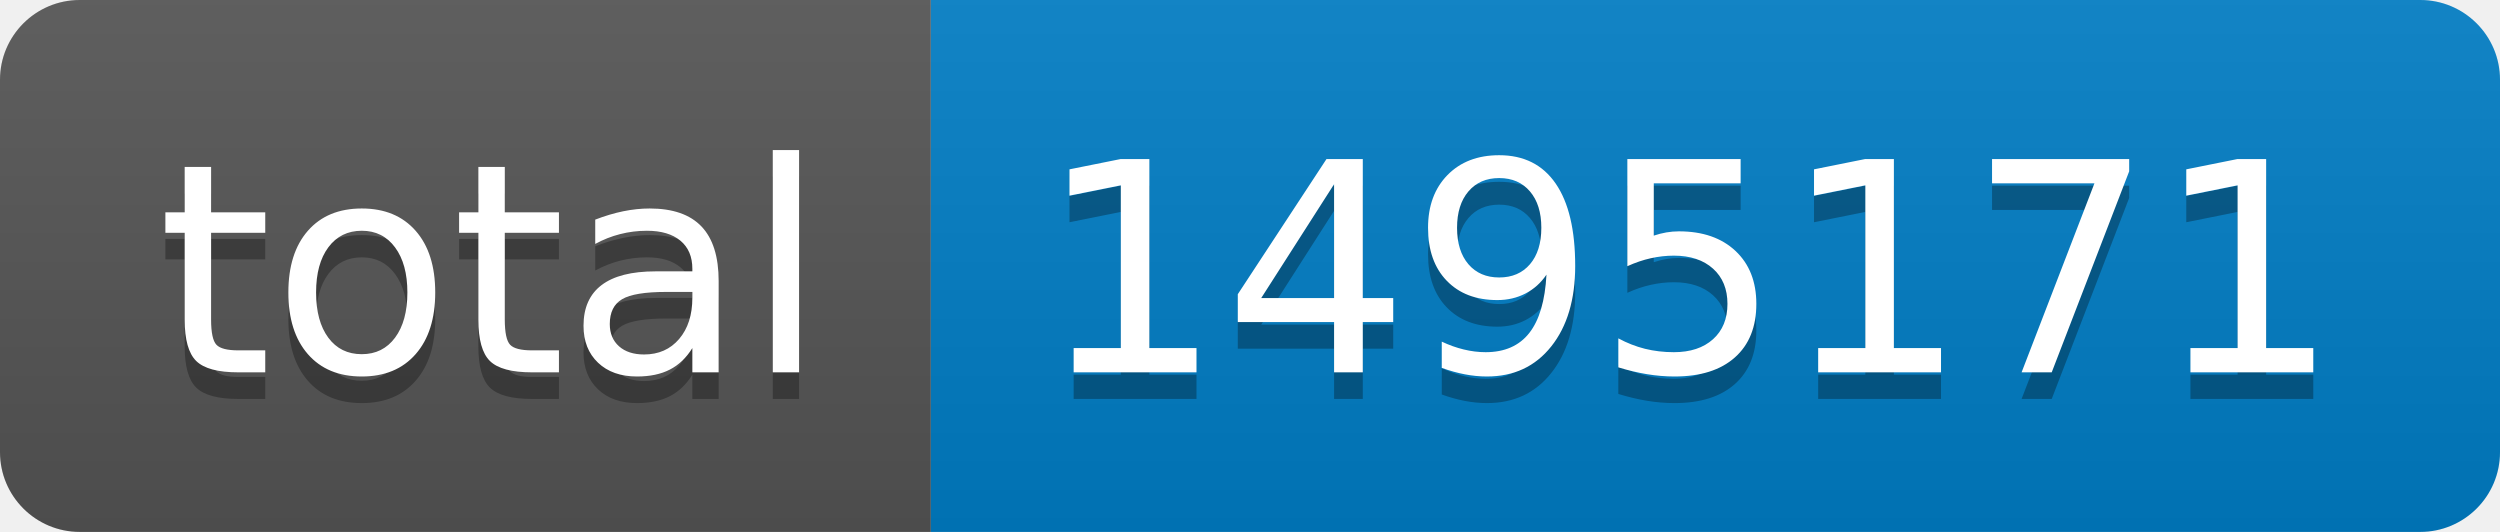
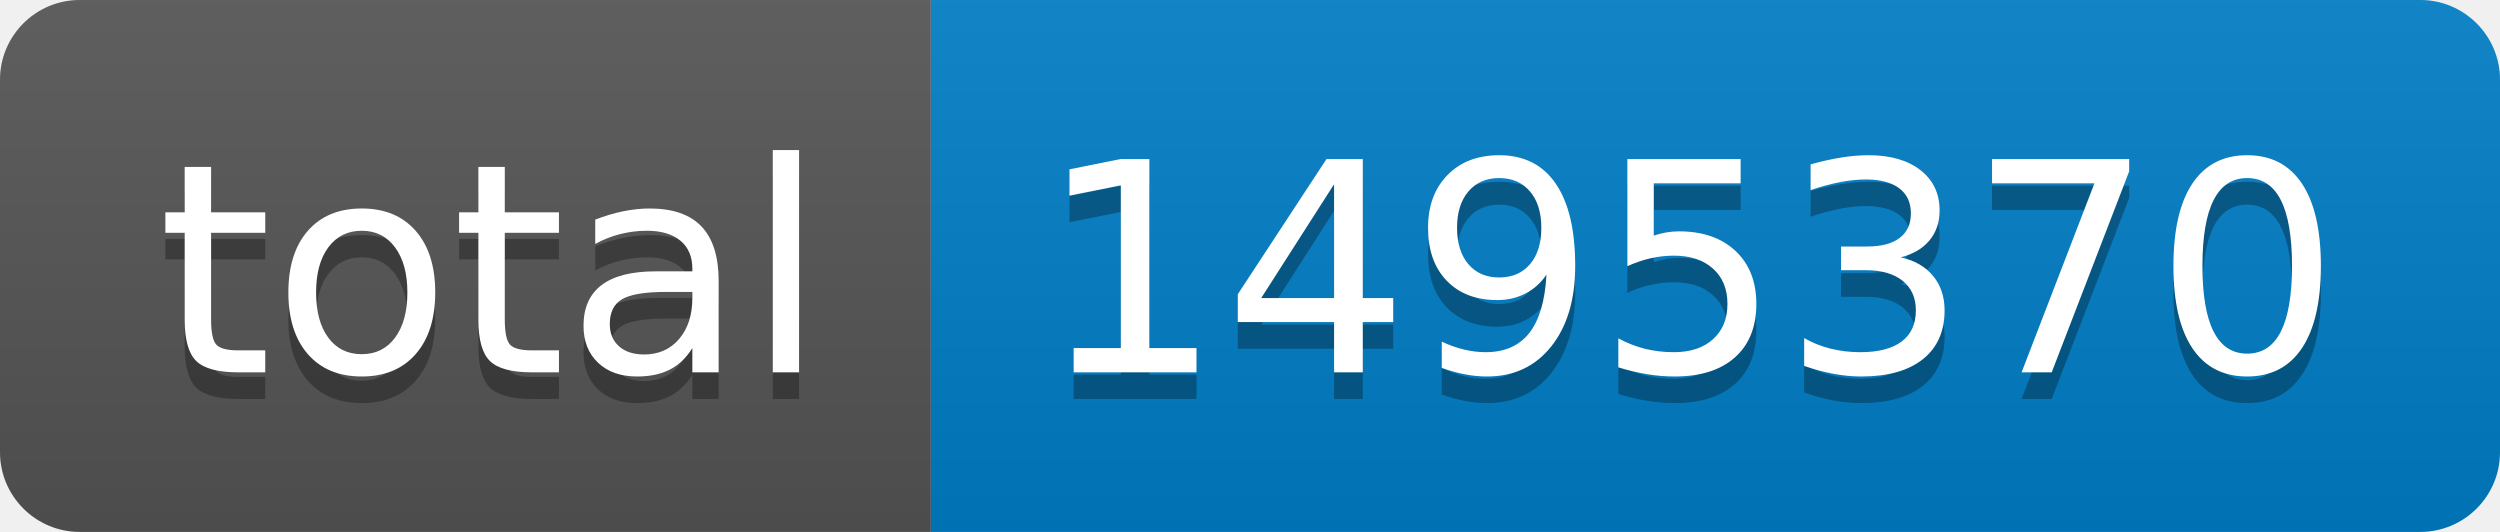
- <svg xmlns="http://www.w3.org/2000/svg" width="94" height="20" role="img" aria-label="total: 1495171">
+ <svg xmlns="http://www.w3.org/2000/svg" width="94" height="20" role="img" aria-label="total: 1495370">
  <linearGradient id="s" x2="0" y2="100%">
    <stop offset="0" stop-color="#bbb" stop-opacity=".1" />
    <stop offset="1" stop-opacity=".1" />
  </linearGradient>
  <clipPath id="r">
    <rect width="94" height="20" rx="3" fill="#fff" />
  </clipPath>
  <g clip-path="url(#r)">
    <rect width="35" height="20" fill="#555" />
    <rect x="35" width="59" height="20" fill="#007ec6" />
    <rect width="94" height="20" fill="url(#s)" />
  </g>
  <g fill="#fff" text-anchor="middle" font-family="Verdana,Geneva,DejaVu Sans,sans-serif" text-rendering="geometricPrecision" font-size="110">
    <text aria-hidden="true" x="185" y="150" fill="#010101" fill-opacity=".3" transform="scale(.1)" textLength="250">total</text>
    <text x="185" y="140" transform="scale(.1)" fill="#fff" textLength="250">total</text>
-     <text aria-hidden="true" x="635" y="150" fill="#010101" fill-opacity=".3" transform="scale(.1)" textLength="490">1495171</text>
-     <text x="635" y="140" transform="scale(.1)" fill="#fff" textLength="490">1495171</text>
+     <text aria-hidden="true" x="635" y="150" fill="#010101" fill-opacity=".3" transform="scale(.1)" textLength="490">1495370</text>
+     <text x="635" y="140" transform="scale(.1)" fill="#fff" textLength="490">1495370</text>
  </g>
</svg>
